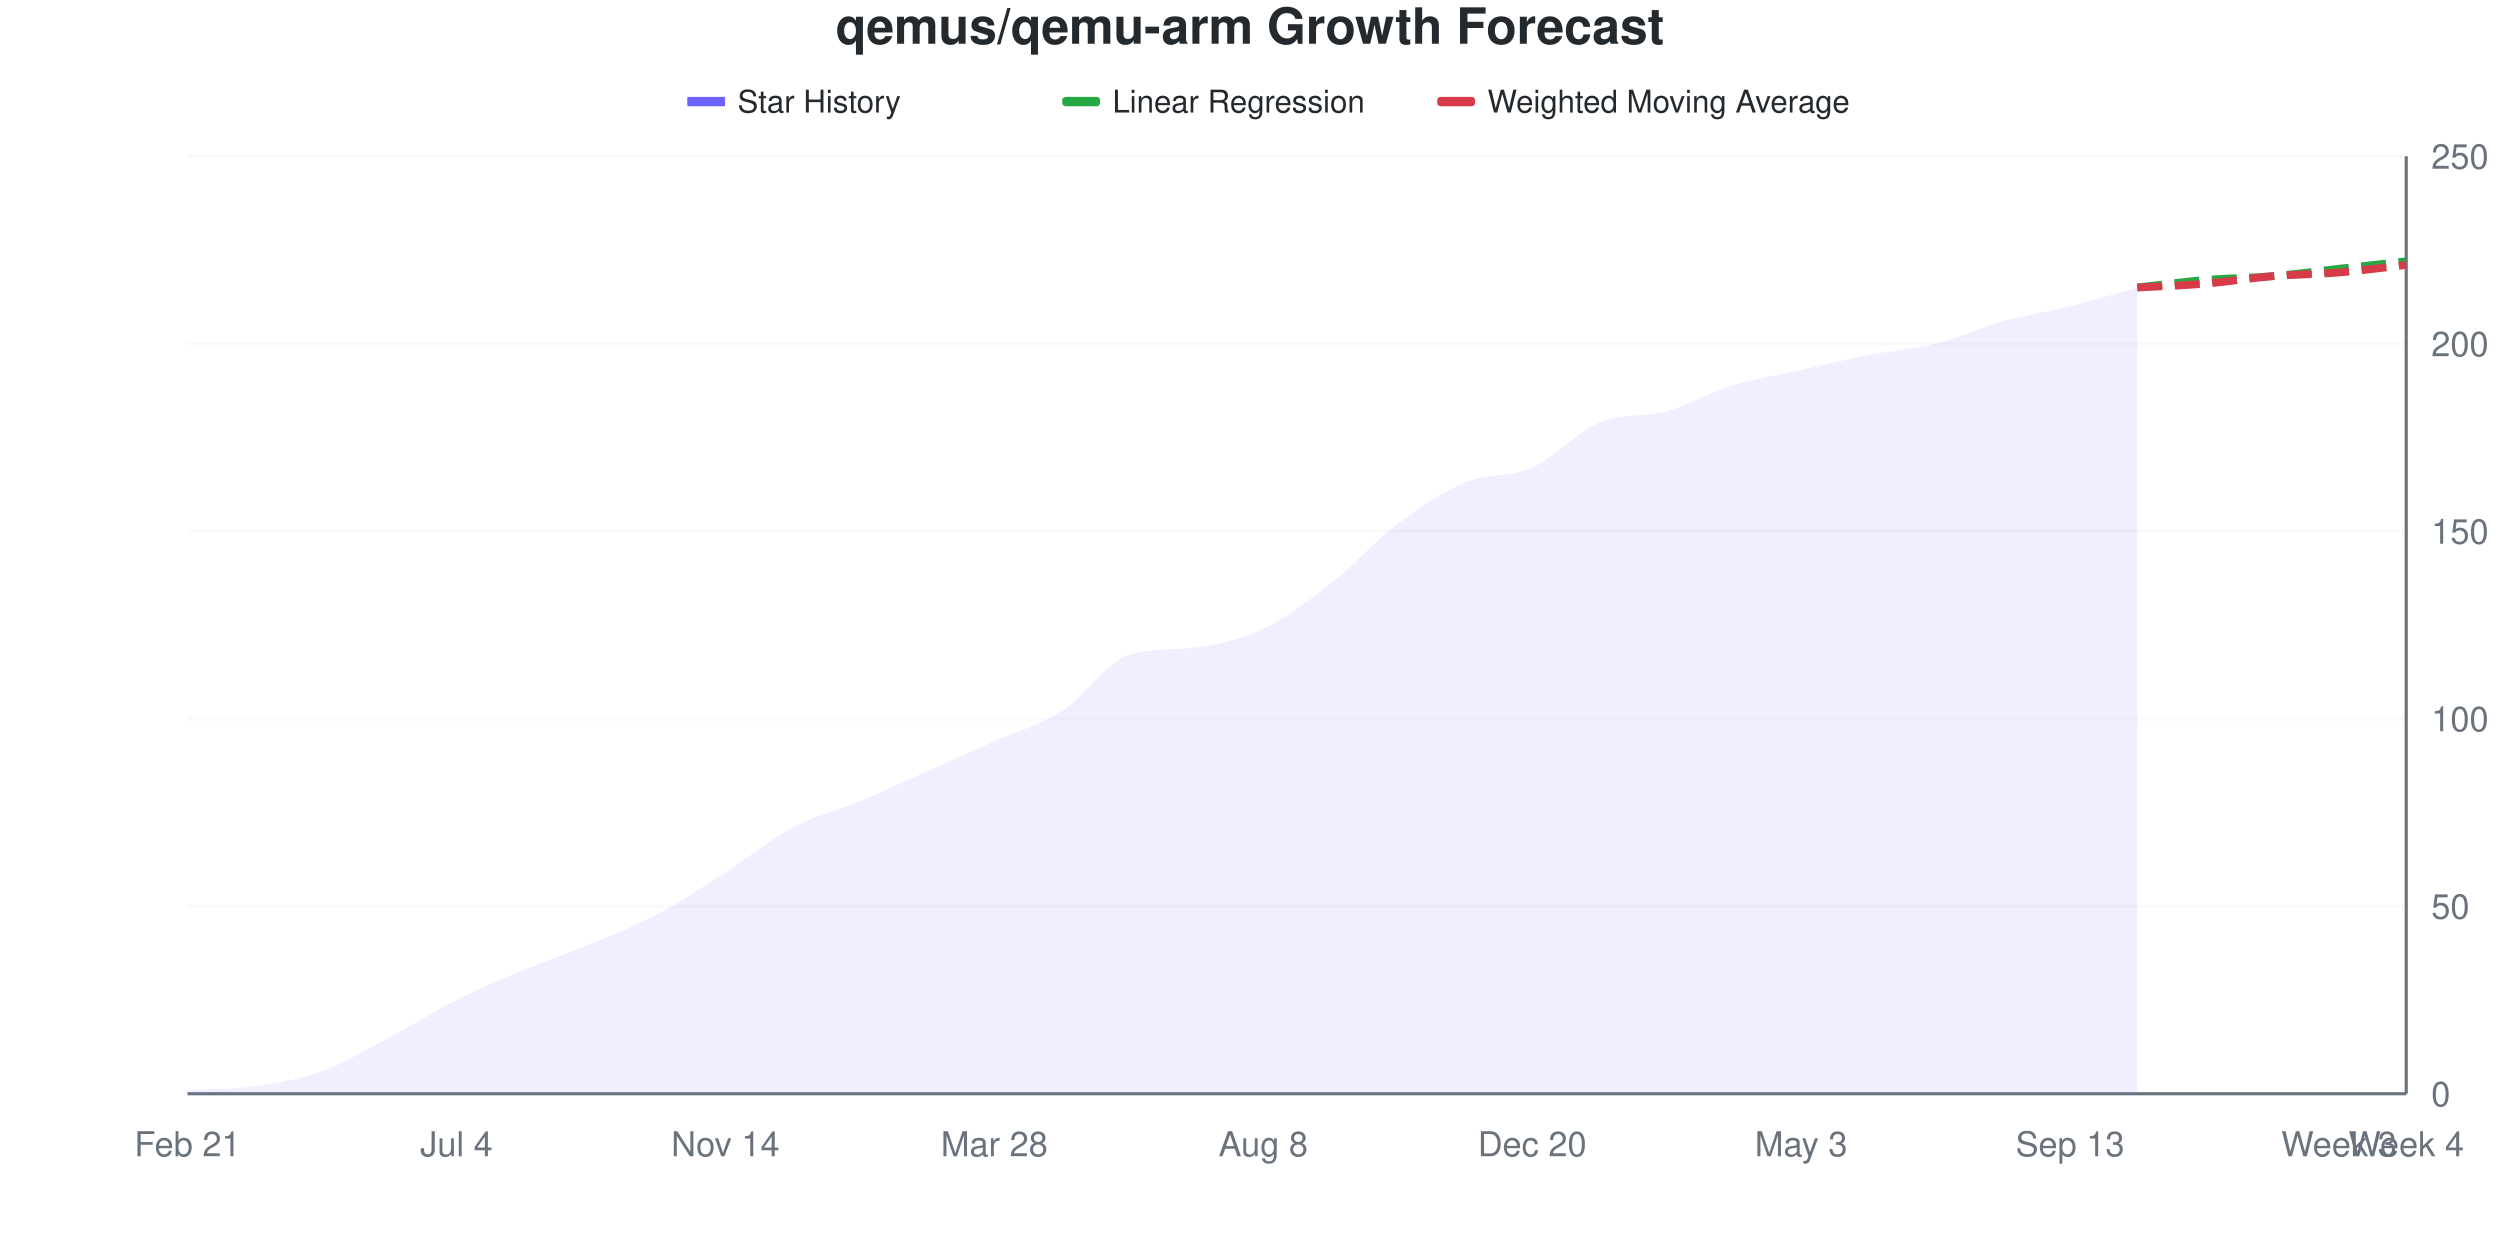
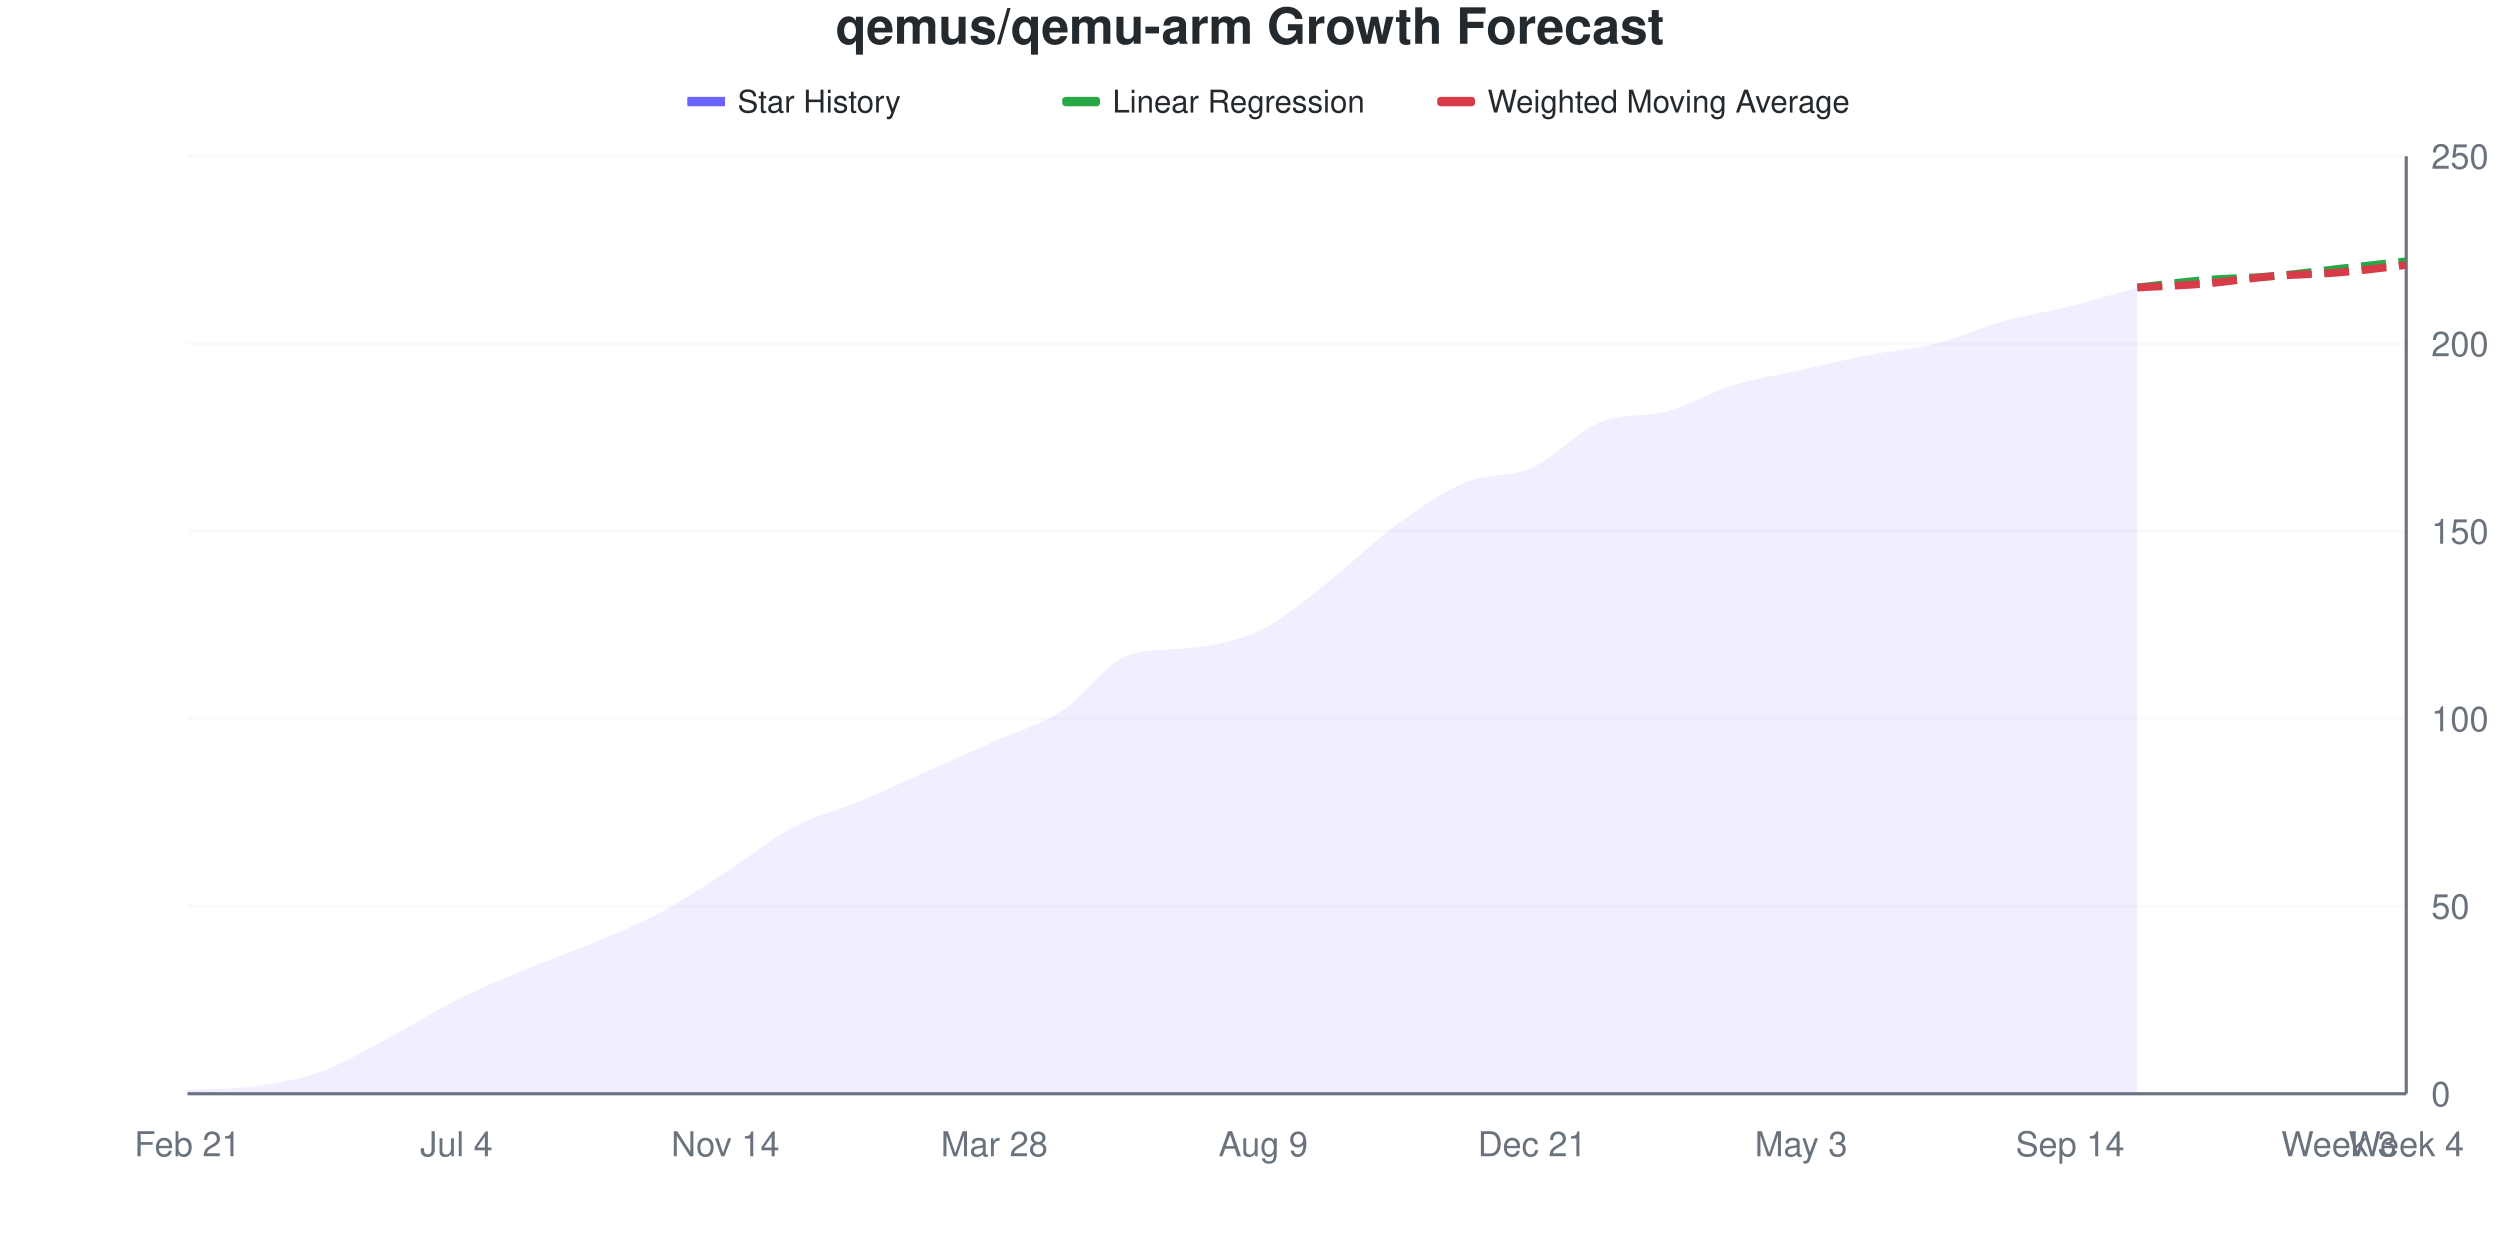
<svg xmlns="http://www.w3.org/2000/svg" viewBox="0 0 800 400" width="800" height="400">
  <style>
    @keyframes drawLine {
      to { stroke-dashoffset: 0; }
    }
    @keyframes fadeInPoint {
      from { opacity: 0; }
      to { opacity: 1; }
    }
    .data-line-0 {
      stroke-dasharray: 1030;
      stroke-dashoffset: 1030;
      animation: drawLine 2s ease-out forwards;
    }
    .data-point {
      opacity: 0;
      animation: fadeInPoint 0.5s ease-out forwards;
    }
    .chart-bg { fill: #fff; }
    .chart-text { fill: #24292e; }
    .chart-muted { fill: #6a737d; }
    .chart-grid { stroke: #eee; }
    .chart-axis { stroke: #6a737d; }
    @media (prefers-color-scheme: dark) {
      .chart-bg { fill: #0d1117; }
      .chart-text { fill: #e6edf3; }
      .chart-muted { fill: #8b949e; }
      .chart-grid { stroke: #21262d; }
      .chart-axis { stroke: #8b949e; }
    }
  </style>
  <rect width="800" height="400" class="chart-bg" />
  <text x="400" y="14" text-anchor="middle" class="chart-text" font-size="16" font-weight="bold" font-family="-apple-system, BlinkMacSystemFont, 'Segoe UI', Helvetica, Arial, sans-serif">qemus/qemu-arm Growth Forecast</text>
  <g class="legend">
    <rect x="220" y="31" width="12" height="3" fill="#6b63ff" />
    <line x1="220" y1="32.5" x2="232" y2="32.5" stroke="#6b63ff" stroke-width="2" />
    <text x="236" y="36" class="chart-text" font-size="10" font-family="-apple-system, BlinkMacSystemFont, 'Segoe UI', Helvetica, Arial, sans-serif">Star History</text>
    <rect x="340" y="31" width="12" height="3" fill="#28a745" rx="1" />
    <line x1="340" y1="32.5" x2="352" y2="32.5" stroke="#28a745" stroke-width="2" stroke-dasharray="4,2" />
    <text x="356" y="36" class="chart-text" font-size="10" font-family="-apple-system, BlinkMacSystemFont, 'Segoe UI', Helvetica, Arial, sans-serif">Linear Regression</text>
    <rect x="460" y="31" width="12" height="3" fill="#d73a49" rx="1" />
    <line x1="460" y1="32.5" x2="472" y2="32.5" stroke="#d73a49" stroke-width="2" stroke-dasharray="4,2" />
    <text x="476" y="36" class="chart-text" font-size="10" font-family="-apple-system, BlinkMacSystemFont, 'Segoe UI', Helvetica, Arial, sans-serif">Weighted Moving Average</text>
  </g>
  <g class="grid">
    <line x1="60" y1="350" x2="770" y2="350" class="chart-grid" stroke-opacity="0.3" />
    <text x="778" y="354" text-anchor="start" class="chart-muted" font-size="11" font-family="-apple-system, BlinkMacSystemFont, 'Segoe UI', Helvetica, Arial, sans-serif">0</text>
    <line x1="60" y1="290" x2="770" y2="290" class="chart-grid" stroke-opacity="0.3" />
    <text x="778" y="294" text-anchor="start" class="chart-muted" font-size="11" font-family="-apple-system, BlinkMacSystemFont, 'Segoe UI', Helvetica, Arial, sans-serif">50</text>
    <line x1="60" y1="230" x2="770" y2="230" class="chart-grid" stroke-opacity="0.3" />
    <text x="778" y="234" text-anchor="start" class="chart-muted" font-size="11" font-family="-apple-system, BlinkMacSystemFont, 'Segoe UI', Helvetica, Arial, sans-serif">100</text>
    <line x1="60" y1="170" x2="770" y2="170" class="chart-grid" stroke-opacity="0.3" />
    <text x="778" y="174" text-anchor="start" class="chart-muted" font-size="11" font-family="-apple-system, BlinkMacSystemFont, 'Segoe UI', Helvetica, Arial, sans-serif">150</text>
    <line x1="60" y1="110" x2="770" y2="110" class="chart-grid" stroke-opacity="0.3" />
    <text x="778" y="114" text-anchor="start" class="chart-muted" font-size="11" font-family="-apple-system, BlinkMacSystemFont, 'Segoe UI', Helvetica, Arial, sans-serif">200</text>
    <line x1="60" y1="50" x2="770" y2="50" class="chart-grid" stroke-opacity="0.3" />
    <text x="778" y="54" text-anchor="start" class="chart-muted" font-size="11" font-family="-apple-system, BlinkMacSystemFont, 'Segoe UI', Helvetica, Arial, sans-serif">250</text>
  </g>
  <g class="milestones">
    
  </g>
  <g class="x-axis">
    <text x="60" y="370" text-anchor="middle" class="chart-muted" font-size="11" font-family="-apple-system, BlinkMacSystemFont, 'Segoe UI', Helvetica, Arial, sans-serif">Feb 21</text>
    <text x="146.061" y="370" text-anchor="middle" class="chart-muted" font-size="11" font-family="-apple-system, BlinkMacSystemFont, 'Segoe UI', Helvetica, Arial, sans-serif">Jul 4</text>
    <text x="232.121" y="370" text-anchor="middle" class="chart-muted" font-size="11" font-family="-apple-system, BlinkMacSystemFont, 'Segoe UI', Helvetica, Arial, sans-serif">Nov 14</text>
    <text x="318.182" y="370" text-anchor="middle" class="chart-muted" font-size="11" font-family="-apple-system, BlinkMacSystemFont, 'Segoe UI', Helvetica, Arial, sans-serif">Mar 28</text>
-     <text x="404.242" y="370" text-anchor="middle" class="chart-muted" font-size="11" font-family="-apple-system, BlinkMacSystemFont, 'Segoe UI', Helvetica, Arial, sans-serif">Aug 8</text>
-     <text x="490.303" y="370" text-anchor="middle" class="chart-muted" font-size="11" font-family="-apple-system, BlinkMacSystemFont, 'Segoe UI', Helvetica, Arial, sans-serif">Dec 20</text>
+     <text x="404.242" y="370" text-anchor="middle" class="chart-muted" font-size="11" font-family="-apple-system, BlinkMacSystemFont, 'Segoe UI', Helvetica, Arial, sans-serif">Aug 9</text>
+     <text x="490.303" y="370" text-anchor="middle" class="chart-muted" font-size="11" font-family="-apple-system, BlinkMacSystemFont, 'Segoe UI', Helvetica, Arial, sans-serif">Dec 21</text>
    <text x="576.364" y="370" text-anchor="middle" class="chart-muted" font-size="11" font-family="-apple-system, BlinkMacSystemFont, 'Segoe UI', Helvetica, Arial, sans-serif">May 3</text>
-     <text x="662.424" y="370" text-anchor="middle" class="chart-muted" font-size="11" font-family="-apple-system, BlinkMacSystemFont, 'Segoe UI', Helvetica, Arial, sans-serif">Sep 13</text>
+     <text x="662.424" y="370" text-anchor="middle" class="chart-muted" font-size="11" font-family="-apple-system, BlinkMacSystemFont, 'Segoe UI', Helvetica, Arial, sans-serif">Sep 14</text>
    <text x="748.485" y="370" text-anchor="middle" class="chart-muted" font-size="11" font-family="-apple-system, BlinkMacSystemFont, 'Segoe UI', Helvetica, Arial, sans-serif">Week 3</text>
    <text x="770" y="370" text-anchor="middle" class="chart-muted" font-size="11" font-family="-apple-system, BlinkMacSystemFont, 'Segoe UI', Helvetica, Arial, sans-serif">Week 4</text>
  </g>
  <line x1="770" y1="50" x2="770" y2="350" class="chart-axis" stroke-width="1" />
  <line x1="60" y1="350" x2="770" y2="350" class="chart-axis" stroke-width="1" />
-   <path d="M60,350 L60,348.8 C67.172,348.4 74.343,348.6 81.515,347.6 C88.687,346.6 95.859,345.4 103.03,342.8 C110.202,340.2 117.374,335.8 124.545,332 C131.717,328.2 138.889,323.6 146.061,320 C153.232,316.4 160.404,313.4 167.576,310.4 C174.747,307.4 181.919,305 189.091,302 C196.263,299 203.434,296.2 210.606,292.4 C217.778,288.6 224.949,283.8 232.121,279.2 C239.293,274.6 246.465,268.6 253.636,264.8 C260.808,261 267.98,259.4 275.152,256.4 C282.323,253.4 289.495,250 296.667,246.8 C303.838,243.6 311.01,240.4 318.182,237.2 C325.354,234 332.525,232.2 339.697,227.6 C346.869,223 354.04,211.819 361.212,209.6 C368.384,207.381 375.556,208.114 382.727,207.2 C389.899,206.286 397.071,204.6 404.242,201.2 C411.414,197.8 418.586,192.4 425.758,186.8 C432.929,181.2 440.101,173 447.273,167.6 C454.444,162.2 461.616,157.4 468.788,154.4 C475.96,151.4 483.131,152.8 490.303,149.6 C497.475,146.4 504.646,138.195 511.818,135.2 C518.99,132.205 526.162,133.597 533.333,131.6 C540.505,129.603 547.677,125.4 554.848,123.2 C562.02,121 569.192,120 576.364,118.4 C583.535,116.8 590.707,115 597.879,113.6 C605.051,112.2 612.222,111.8 619.394,110 C626.566,108.2 633.737,104.8 640.909,102.8 C648.081,100.8 655.253,99.8 662.424,98 C669.596,96.2 676.768,94 683.939,92 L683.939,350 L60,350 Z" fill="#6b63ff" fill-opacity="0.1" />
-   <path d="M60,350 L60,348.8 C67.172,348.4 74.343,348.6 81.515,347.6 C88.687,346.6 95.859,345.4 103.03,342.8 C110.202,340.2 117.374,335.8 124.545,332 C131.717,328.2 138.889,323.6 146.061,320 C153.232,316.4 160.404,313.4 167.576,310.4 C174.747,307.4 181.919,305 189.091,302 C196.263,299 203.434,296.2 210.606,292.4 C217.778,288.6 224.949,283.8 232.121,279.2 C239.293,274.6 246.465,268.6 253.636,264.8 C260.808,261 267.98,259.4 275.152,256.4 C282.323,253.4 289.495,250 296.667,246.8 C303.838,243.6 311.01,240.4 318.182,237.2 C325.354,234 332.525,232.2 339.697,227.6 C346.869,223 354.04,211.819 361.212,209.6 C368.384,207.381 375.556,208.114 382.727,207.2 C389.899,206.286 397.071,204.6 404.242,201.2 C411.414,197.8 418.586,192.4 425.758,186.8 C432.929,181.2 440.101,173 447.273,167.6 C454.444,162.2 461.616,157.4 468.788,154.4 C475.96,151.4 483.131,152.8 490.303,149.6 C497.475,146.4 504.646,138.195 511.818,135.2 C518.99,132.205 526.162,133.597 533.333,131.6 C540.505,129.603 547.677,125.4 554.848,123.2 C562.02,121 569.192,120 576.364,118.4 C583.535,116.8 590.707,115 597.879,113.6 C605.051,112.2 612.222,111.8 619.394,110 C626.566,108.2 633.737,104.8 640.909,102.8 C648.081,100.8 655.253,99.8 662.424,98 C669.596,96.2 676.768,94 683.939,92" fill="none" stroke="#6b63ff" stroke-width="2.5" class="data-line-0" />
+   <path d="M60,350 L60,348.8 C67.172,348.4 74.343,348.6 81.515,347.6 C88.687,346.6 95.859,345.4 103.03,342.8 C110.202,340.2 117.374,335.8 124.545,332 C131.717,328.2 138.889,323.6 146.061,320 C153.232,316.4 160.404,313.4 167.576,310.4 C174.747,307.4 181.919,305 189.091,302 C196.263,299 203.434,296.2 210.606,292.4 C217.778,288.6 224.949,283.8 232.121,279.2 C239.293,274.6 246.465,268.6 253.636,264.8 C260.808,261 267.98,259.4 275.152,256.4 C282.323,253.4 289.495,250 296.667,246.8 C303.838,243.6 311.01,240.4 318.182,237.2 C325.354,234 332.525,232.2 339.697,227.6 C346.869,223 354.04,211.819 361.212,209.6 C368.384,207.381 375.556,208.114 382.727,207.2 C389.899,206.286 397.071,204.8 404.242,201.2 C411.414,197.6 418.586,191.2 425.758,185.6 C432.929,180 440.101,172.8 447.273,167.6 C454.444,162.4 461.616,157.4 468.788,154.4 C475.96,151.4 483.131,152.8 490.303,149.6 C497.475,146.4 504.646,138.195 511.818,135.2 C518.99,132.205 526.162,133.597 533.333,131.6 C540.505,129.603 547.677,125.4 554.848,123.2 C562.02,121 569.192,120 576.364,118.4 C583.535,116.8 590.707,115 597.879,113.6 C605.051,112.2 612.222,111.8 619.394,110 C626.566,108.2 633.737,104.8 640.909,102.8 C648.081,100.8 655.253,99.8 662.424,98 C669.596,96.2 676.768,94 683.939,92 L683.939,350 L60,350 Z" fill="#6b63ff" fill-opacity="0.1" />
+   <path d="M60,350 L60,348.8 C67.172,348.4 74.343,348.6 81.515,347.6 C88.687,346.6 95.859,345.4 103.03,342.8 C110.202,340.2 117.374,335.8 124.545,332 C131.717,328.2 138.889,323.6 146.061,320 C153.232,316.4 160.404,313.4 167.576,310.4 C174.747,307.4 181.919,305 189.091,302 C196.263,299 203.434,296.2 210.606,292.4 C217.778,288.6 224.949,283.8 232.121,279.2 C239.293,274.6 246.465,268.6 253.636,264.8 C260.808,261 267.98,259.4 275.152,256.4 C282.323,253.4 289.495,250 296.667,246.8 C303.838,243.6 311.01,240.4 318.182,237.2 C325.354,234 332.525,232.2 339.697,227.6 C346.869,223 354.04,211.819 361.212,209.6 C368.384,207.381 375.556,208.114 382.727,207.2 C389.899,206.286 397.071,204.8 404.242,201.2 C411.414,197.6 418.586,191.2 425.758,185.6 C432.929,180 440.101,172.8 447.273,167.6 C454.444,162.4 461.616,157.4 468.788,154.4 C475.96,151.4 483.131,152.8 490.303,149.6 C497.475,146.4 504.646,138.195 511.818,135.2 C518.99,132.205 526.162,133.597 533.333,131.6 C540.505,129.603 547.677,125.4 554.848,123.2 C562.02,121 569.192,120 576.364,118.4 C583.535,116.8 590.707,115 597.879,113.6 C605.051,112.2 612.222,111.8 619.394,110 C626.566,108.2 633.737,104.8 640.909,102.8 C648.081,100.8 655.253,99.8 662.424,98 C669.596,96.2 676.768,94 683.939,92" fill="none" stroke="#6b63ff" stroke-width="2.5" class="data-line-0" />
  <path d="M683.939,92 C691.111,91.2 698.283,90.2 705.455,89.6 C712.626,89 719.798,89 726.97,88.4 C734.141,87.8 741.313,86.8 748.485,86 C755.657,85.2 762.828,84.4 770,83.6" fill="none" stroke="#28a745" stroke-width="2.5" stroke-dasharray="8,4" />
  <path d="M683.939,92 C691.111,91.6 698.283,91.4 705.455,90.8 C712.626,90.2 719.798,89 726.97,88.4 C734.141,87.8 741.313,87.8 748.485,87.2 C755.657,86.6 762.828,85.6 770,84.8" fill="none" stroke="#d73a49" stroke-width="2.5" stroke-dasharray="8,4" />
  <g class="points">
    <circle cx="60" cy="348.8" r="4" fill="#6b63ff" class="data-point" style="animation-delay: 1.50s" />
    <circle cx="81.515" cy="347.6" r="4" fill="#6b63ff" class="data-point" style="animation-delay: 1.55s" />
    <circle cx="103.03" cy="342.8" r="4" fill="#6b63ff" class="data-point" style="animation-delay: 1.60s" />
    <circle cx="124.545" cy="332" r="4" fill="#6b63ff" class="data-point" style="animation-delay: 1.65s" />
    <circle cx="146.061" cy="320" r="4" fill="#6b63ff" class="data-point" style="animation-delay: 1.70s" />
    <circle cx="167.576" cy="310.4" r="4" fill="#6b63ff" class="data-point" style="animation-delay: 1.75s" />
    <circle cx="189.091" cy="302" r="4" fill="#6b63ff" class="data-point" style="animation-delay: 1.80s" />
    <circle cx="210.606" cy="292.4" r="4" fill="#6b63ff" class="data-point" style="animation-delay: 1.85s" />
    <circle cx="232.121" cy="279.2" r="4" fill="#6b63ff" class="data-point" style="animation-delay: 1.90s" />
    <circle cx="253.636" cy="264.8" r="4" fill="#6b63ff" class="data-point" style="animation-delay: 1.95s" />
    <circle cx="275.152" cy="256.4" r="4" fill="#6b63ff" class="data-point" style="animation-delay: 2.00s" />
    <circle cx="296.667" cy="246.8" r="4" fill="#6b63ff" class="data-point" style="animation-delay: 2.05s" />
    <circle cx="318.182" cy="237.2" r="4" fill="#6b63ff" class="data-point" style="animation-delay: 2.10s" />
    <circle cx="339.697" cy="227.6" r="4" fill="#6b63ff" class="data-point" style="animation-delay: 2.15s" />
    <circle cx="361.212" cy="209.6" r="4" fill="#6b63ff" class="data-point" style="animation-delay: 2.20s" />
    <circle cx="382.727" cy="207.2" r="4" fill="#6b63ff" class="data-point" style="animation-delay: 2.25s" />
    <circle cx="404.242" cy="201.2" r="4" fill="#6b63ff" class="data-point" style="animation-delay: 2.30s" />
-     <circle cx="425.758" cy="186.8" r="4" fill="#6b63ff" class="data-point" style="animation-delay: 2.35s" />
+     <circle cx="425.758" cy="185.6" r="4" fill="#6b63ff" class="data-point" style="animation-delay: 2.35s" />
    <circle cx="447.273" cy="167.6" r="4" fill="#6b63ff" class="data-point" style="animation-delay: 2.40s" />
    <circle cx="468.788" cy="154.4" r="4" fill="#6b63ff" class="data-point" style="animation-delay: 2.45s" />
    <circle cx="490.303" cy="149.6" r="4" fill="#6b63ff" class="data-point" style="animation-delay: 2.50s" />
    <circle cx="511.818" cy="135.2" r="4" fill="#6b63ff" class="data-point" style="animation-delay: 2.55s" />
    <circle cx="533.333" cy="131.6" r="4" fill="#6b63ff" class="data-point" style="animation-delay: 2.60s" />
    <circle cx="554.848" cy="123.2" r="4" fill="#6b63ff" class="data-point" style="animation-delay: 2.65s" />
    <circle cx="576.364" cy="118.4" r="4" fill="#6b63ff" class="data-point" style="animation-delay: 2.70s" />
    <circle cx="597.879" cy="113.6" r="4" fill="#6b63ff" class="data-point" style="animation-delay: 2.75s" />
    <circle cx="619.394" cy="110" r="4" fill="#6b63ff" class="data-point" style="animation-delay: 2.80s" />
    <circle cx="640.909" cy="102.8" r="4" fill="#6b63ff" class="data-point" style="animation-delay: 2.85s" />
    <circle cx="662.424" cy="98" r="4" fill="#6b63ff" class="data-point" style="animation-delay: 2.90s" />
    <circle cx="683.939" cy="92" r="4" fill="#6b63ff" class="data-point" style="animation-delay: 2.95s" />
  </g>
</svg>
